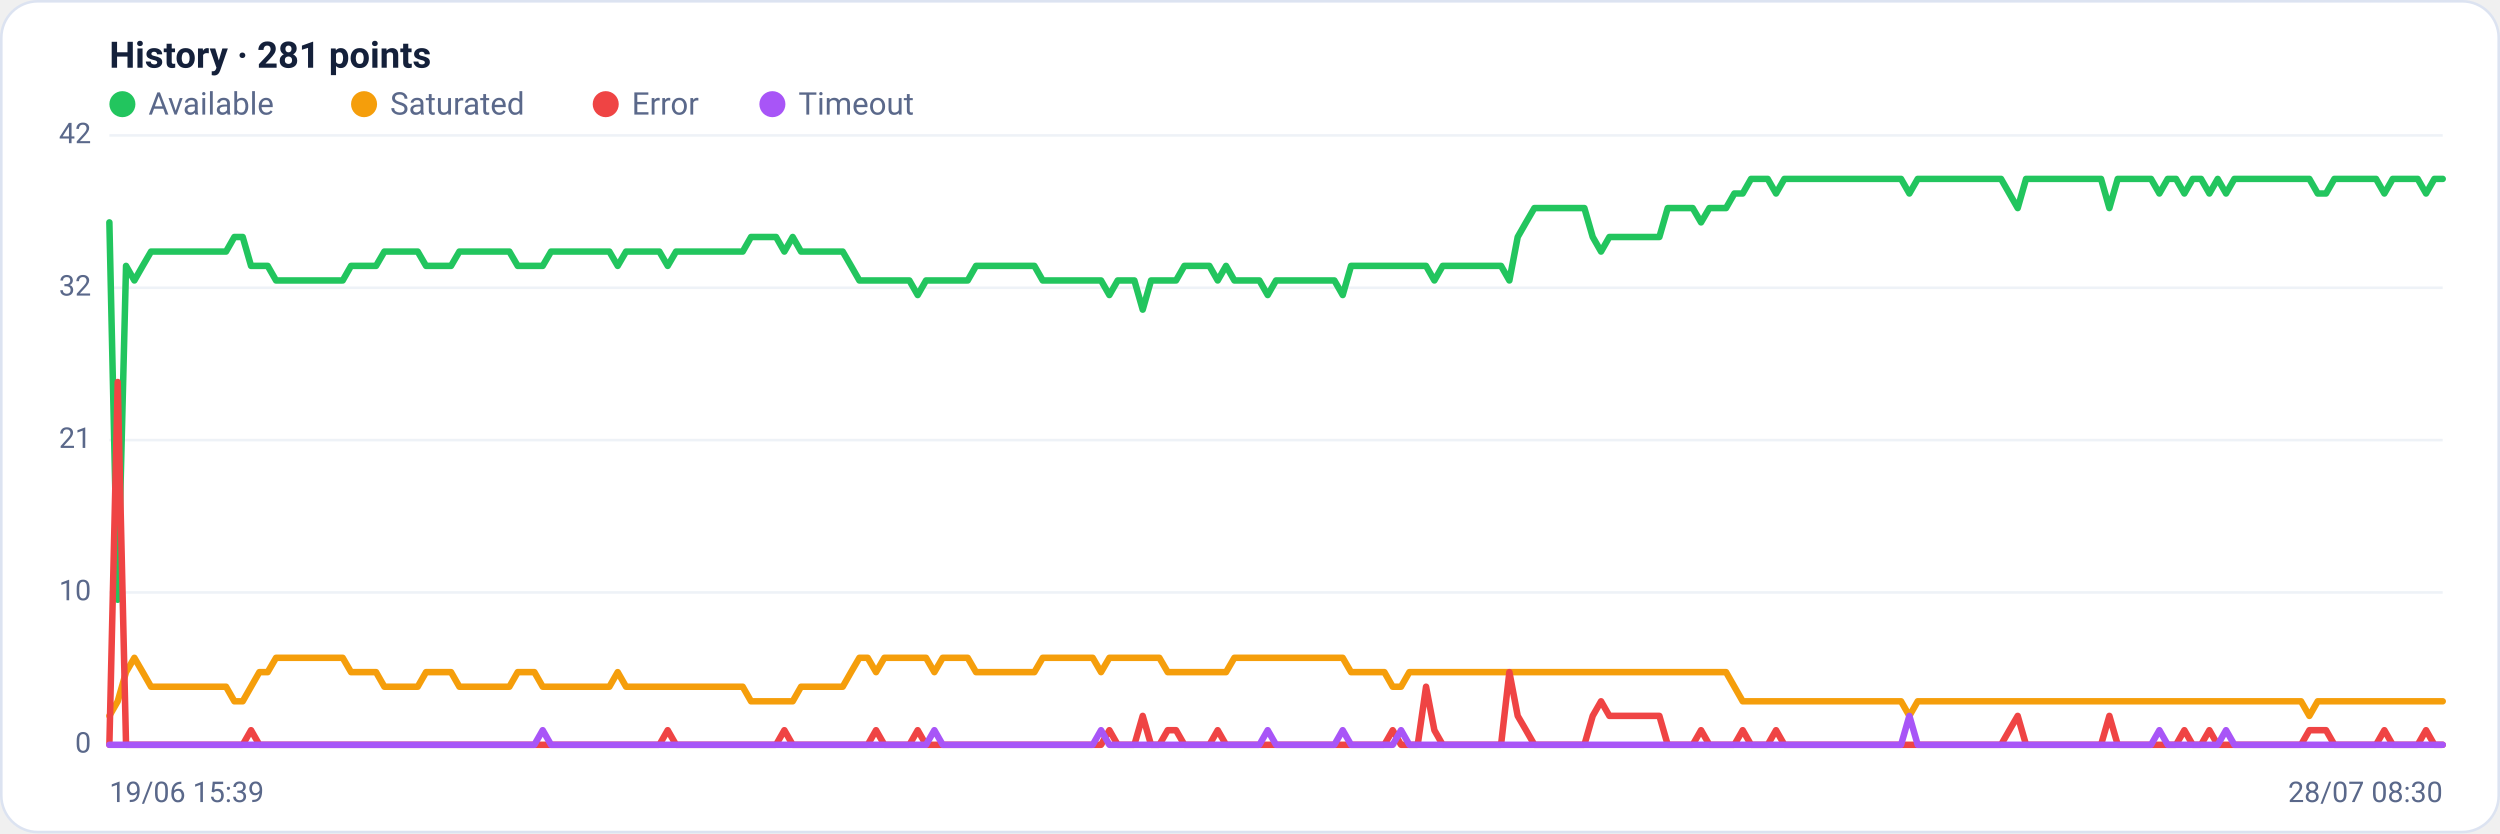
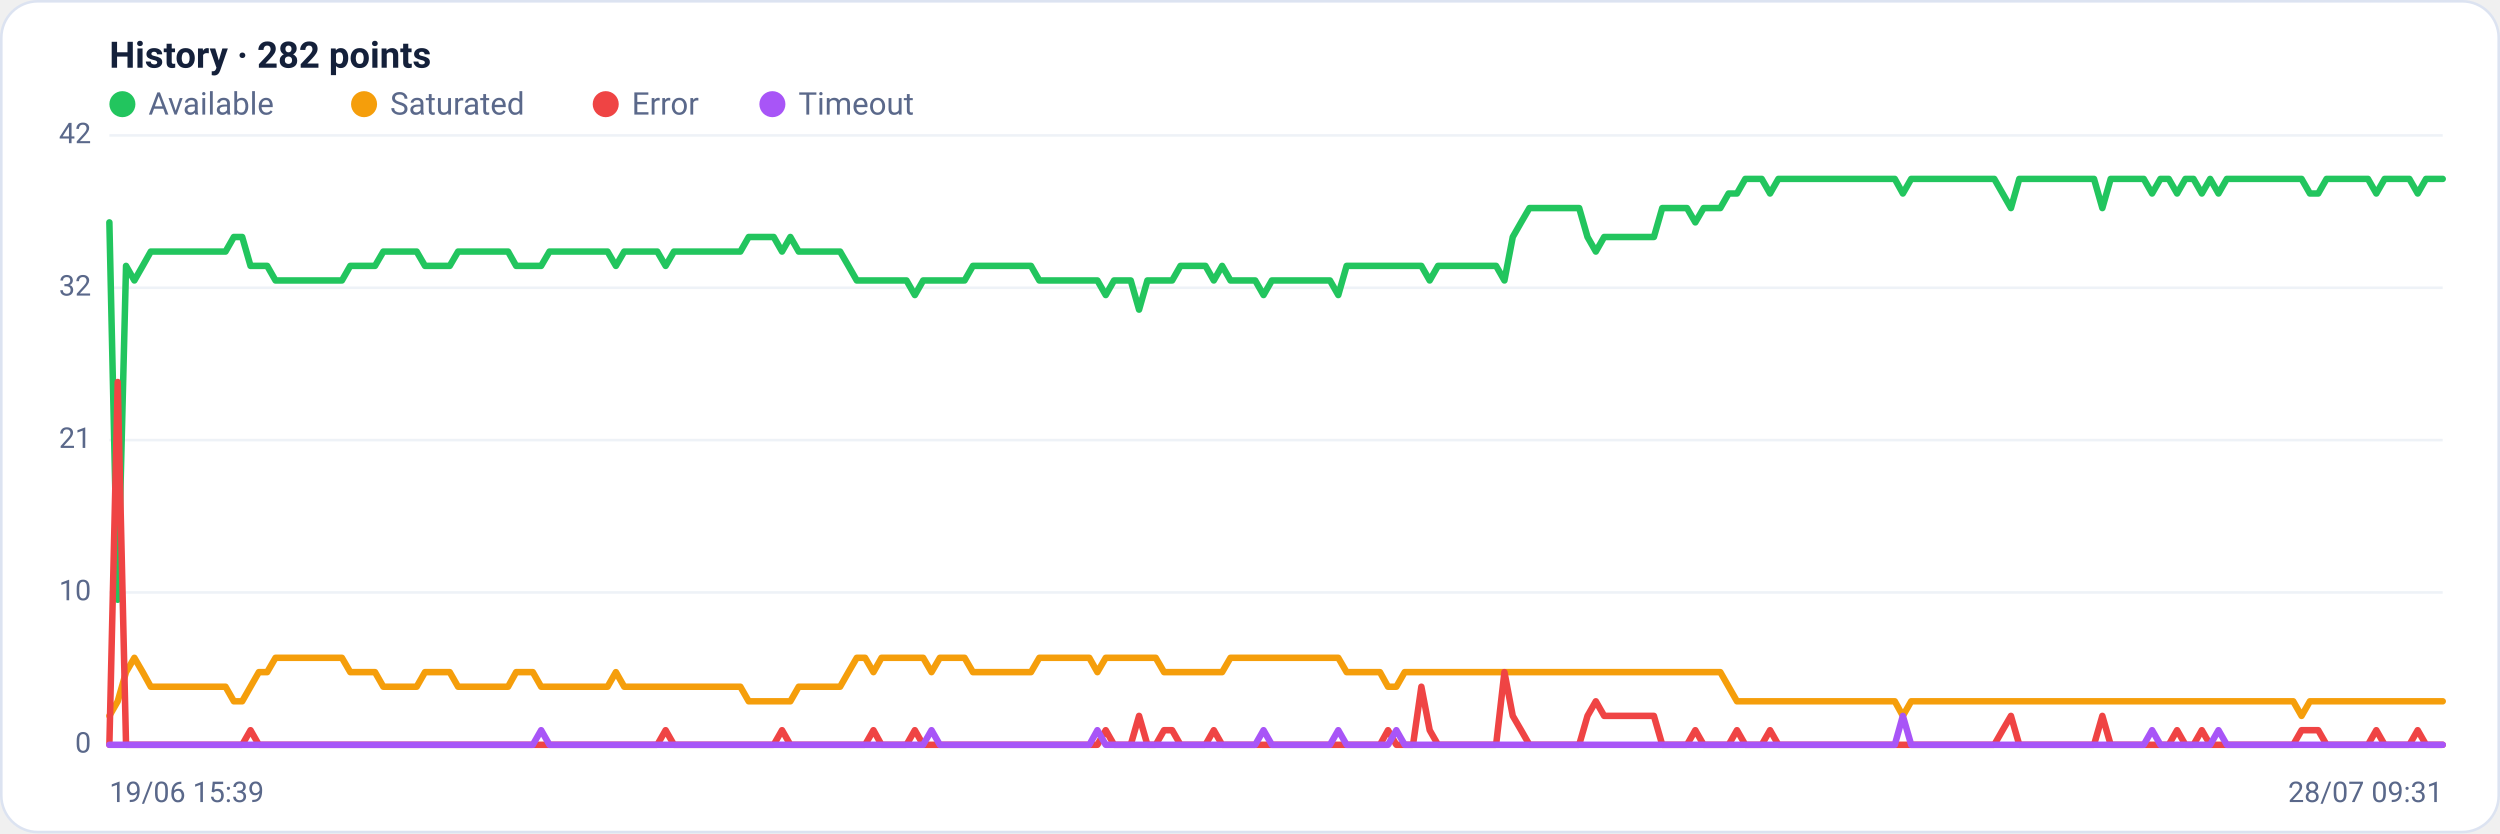
<svg xmlns="http://www.w3.org/2000/svg" viewBox="0 0 960 320" width="960" height="320" font-family="Segoe UI, system-ui, -apple-system, Roboto, Helvetica, Arial, sans-serif" role="img" aria-label="Availability history per region">
  <rect x="0.5" y="0.5" width="959" height="319" rx="14" fill="#ffffff" stroke="#dce3f1" />
-   <text x="42" y="26" font-size="14" font-weight="600" fill="#14203a">History · 281 points</text>
+   <text x="42" y="26" font-size="14" font-weight="600" fill="#14203a">History · 282 points</text>
  <circle cx="47" cy="40" r="5" fill="#22c55e" />
  <text x="57" y="44" font-size="12" fill="#5a688a">Available</text>
  <circle cx="139.8" cy="40" r="5" fill="#f59e0b" />
  <text x="149.8" y="44" font-size="12" fill="#5a688a">Saturated</text>
  <circle cx="232.6" cy="40" r="5" fill="#ef4444" />
  <text x="242.6" y="44" font-size="12" fill="#5a688a">Error</text>
  <circle cx="296.6" cy="40" r="5" fill="#a855f7" />
  <text x="306.6" y="44" font-size="12" fill="#5a688a">Timeout</text>
  <line x1="42" y1="286.0" x2="938" y2="286.0" stroke="#eef2f7" stroke-width="1" />
  <text x="35" y="289.0" text-anchor="end" font-size="11" fill="#5a688a">0</text>
  <line x1="42" y1="227.5" x2="938" y2="227.5" stroke="#eef2f7" stroke-width="1" />
  <text x="35" y="230.5" text-anchor="end" font-size="11" fill="#5a688a">10</text>
  <line x1="42" y1="169.0" x2="938" y2="169.0" stroke="#eef2f7" stroke-width="1" />
  <text x="35" y="172.0" text-anchor="end" font-size="11" fill="#5a688a">21</text>
  <line x1="42" y1="110.5" x2="938" y2="110.5" stroke="#eef2f7" stroke-width="1" />
  <text x="35" y="113.5" text-anchor="end" font-size="11" fill="#5a688a">32</text>
  <line x1="42" y1="52.0" x2="938" y2="52.0" stroke="#eef2f7" stroke-width="1" />
  <text x="35" y="55.0" text-anchor="end" font-size="11" fill="#5a688a">42</text>
-   <polyline fill="none" stroke="#22c55e" stroke-width="2.5" stroke-linejoin="round" stroke-linecap="round" points="42.0,85.4 45.2,230.3 48.4,102.1 51.6,107.7 54.8,102.1 58.0,96.6 61.2,96.6 64.4,96.6 67.6,96.6 70.8,96.6 74.0,96.6 77.2,96.6 80.4,96.6 83.6,96.6 86.8,96.6 90.0,91.0 93.2,91.0 96.4,102.1 99.6,102.1 102.8,102.1 106.0,107.7 109.2,107.7 112.4,107.7 115.6,107.7 118.8,107.7 122.0,107.7 125.2,107.7 128.4,107.7 131.6,107.7 134.8,102.1 138.0,102.1 141.2,102.1 144.4,102.1 147.6,96.6 150.8,96.6 154.0,96.6 157.2,96.6 160.4,96.6 163.6,102.1 166.8,102.1 170.0,102.1 173.2,102.1 176.4,96.6 179.6,96.6 182.8,96.6 186.0,96.6 189.2,96.6 192.4,96.6 195.6,96.6 198.8,102.1 202.0,102.1 205.2,102.1 208.4,102.1 211.6,96.6 214.8,96.6 218.0,96.6 221.2,96.6 224.4,96.6 227.6,96.6 230.8,96.6 234.0,96.6 237.2,102.1 240.4,96.6 243.6,96.6 246.8,96.6 250.0,96.6 253.2,96.6 256.4,102.1 259.6,96.6 262.8,96.6 266.0,96.6 269.2,96.6 272.4,96.6 275.6,96.6 278.8,96.6 282.0,96.6 285.2,96.6 288.4,91.0 291.6,91.0 294.8,91.0 298.0,91.0 301.2,96.6 304.4,91.0 307.6,96.6 310.8,96.6 314.0,96.6 317.2,96.6 320.4,96.6 323.6,96.6 326.8,102.1 330.0,107.7 333.2,107.7 336.4,107.7 339.6,107.7 342.8,107.7 346.0,107.7 349.2,107.7 352.4,113.3 355.6,107.7 358.8,107.7 362.0,107.7 365.2,107.7 368.4,107.7 371.6,107.7 374.8,102.1 378.0,102.1 381.2,102.1 384.4,102.1 387.6,102.1 390.8,102.1 394.0,102.1 397.2,102.1 400.4,107.7 403.6,107.7 406.8,107.7 410.0,107.7 413.2,107.7 416.4,107.7 419.6,107.7 422.8,107.7 426.0,113.3 429.2,107.7 432.4,107.7 435.6,107.7 438.8,118.9 442.0,107.7 445.2,107.7 448.4,107.7 451.6,107.7 454.8,102.1 458.0,102.1 461.2,102.1 464.4,102.1 467.6,107.7 470.8,102.1 474.0,107.7 477.2,107.7 480.4,107.7 483.6,107.7 486.8,113.3 490.0,107.7 493.2,107.7 496.4,107.7 499.6,107.7 502.8,107.7 506.0,107.7 509.2,107.7 512.4,107.7 515.6,113.3 518.8,102.1 522.0,102.1 525.2,102.1 528.4,102.1 531.6,102.1 534.8,102.1 538.0,102.1 541.2,102.1 544.4,102.1 547.6,102.1 550.8,107.7 554.0,102.1 557.2,102.1 560.4,102.1 563.6,102.1 566.8,102.1 570.0,102.1 573.2,102.1 576.4,102.1 579.6,107.7 582.8,91.0 586.0,85.4 589.2,79.9 592.4,79.9 595.6,79.9 598.8,79.9 602.0,79.9 605.2,79.9 608.4,79.9 611.6,91.0 614.8,96.6 618.0,91.0 621.2,91.0 624.4,91.0 627.6,91.0 630.8,91.0 634.0,91.0 637.2,91.0 640.4,79.9 643.6,79.9 646.8,79.9 650.0,79.9 653.2,85.4 656.4,79.9 659.6,79.9 662.8,79.9 666.0,74.3 669.2,74.3 672.4,68.7 675.6,68.7 678.8,68.7 682.0,74.3 685.2,68.7 688.4,68.7 691.6,68.7 694.8,68.7 698.0,68.7 701.2,68.7 704.4,68.7 707.6,68.7 710.8,68.7 714.0,68.7 717.2,68.7 720.4,68.7 723.6,68.7 726.8,68.7 730.0,68.7 733.2,74.3 736.4,68.7 739.6,68.7 742.8,68.7 746.0,68.7 749.2,68.7 752.4,68.7 755.6,68.7 758.8,68.7 762.0,68.7 765.2,68.7 768.4,68.7 771.6,74.3 774.8,79.9 778.0,68.7 781.2,68.7 784.4,68.7 787.6,68.7 790.8,68.7 794.0,68.7 797.2,68.7 800.4,68.7 803.6,68.7 806.8,68.7 810.0,79.9 813.2,68.7 816.4,68.7 819.6,68.7 822.8,68.7 826.0,68.7 829.2,74.3 832.4,68.7 835.6,68.7 838.8,74.3 842.0,68.7 845.2,68.7 848.4,74.3 851.6,68.7 854.8,74.3 858.0,68.7 861.2,68.7 864.4,68.7 867.6,68.7 870.8,68.7 874.0,68.7 877.2,68.7 880.4,68.7 883.6,68.7 886.8,68.7 890.0,74.3 893.2,74.3 896.4,68.7 899.6,68.7 902.8,68.7 906.0,68.7 909.2,68.7 912.4,68.7 915.6,74.3 918.8,68.7 922.0,68.7 925.2,68.7 928.4,68.7 931.6,74.3 934.8,68.7 938.0,68.7" />
-   <polyline fill="none" stroke="#f59e0b" stroke-width="2.5" stroke-linejoin="round" stroke-linecap="round" points="42.0,274.9 45.2,269.3 48.4,258.1 51.6,252.6 54.8,258.1 58.0,263.7 61.2,263.7 64.4,263.7 67.6,263.7 70.8,263.7 74.0,263.7 77.2,263.7 80.4,263.7 83.6,263.7 86.8,263.7 90.0,269.3 93.2,269.3 96.4,263.7 99.6,258.1 102.8,258.1 106.0,252.6 109.2,252.6 112.4,252.6 115.6,252.6 118.8,252.6 122.0,252.6 125.2,252.6 128.4,252.6 131.6,252.6 134.8,258.1 138.0,258.1 141.2,258.1 144.4,258.1 147.6,263.7 150.8,263.7 154.0,263.7 157.2,263.7 160.4,263.7 163.6,258.1 166.8,258.1 170.0,258.1 173.2,258.1 176.4,263.7 179.6,263.7 182.8,263.7 186.0,263.7 189.2,263.7 192.4,263.7 195.6,263.7 198.8,258.1 202.0,258.1 205.2,258.1 208.4,263.7 211.6,263.7 214.8,263.7 218.0,263.7 221.2,263.7 224.4,263.7 227.6,263.7 230.8,263.7 234.0,263.7 237.2,258.1 240.4,263.7 243.6,263.7 246.8,263.7 250.0,263.7 253.2,263.7 256.4,263.7 259.6,263.7 262.8,263.7 266.0,263.7 269.2,263.7 272.4,263.7 275.6,263.7 278.8,263.7 282.0,263.7 285.2,263.7 288.4,269.3 291.6,269.3 294.8,269.3 298.0,269.3 301.2,269.3 304.4,269.3 307.6,263.7 310.8,263.7 314.0,263.7 317.2,263.7 320.4,263.7 323.6,263.7 326.8,258.1 330.0,252.6 333.2,252.6 336.4,258.1 339.6,252.6 342.8,252.6 346.0,252.6 349.2,252.6 352.4,252.6 355.6,252.6 358.8,258.1 362.0,252.6 365.2,252.6 368.4,252.6 371.6,252.6 374.8,258.1 378.0,258.1 381.2,258.1 384.4,258.1 387.6,258.1 390.8,258.1 394.0,258.1 397.2,258.1 400.4,252.6 403.6,252.6 406.8,252.6 410.0,252.6 413.2,252.6 416.4,252.6 419.6,252.6 422.8,258.1 426.0,252.6 429.2,252.6 432.4,252.6 435.6,252.6 438.8,252.6 442.0,252.6 445.2,252.6 448.4,258.1 451.6,258.1 454.8,258.1 458.0,258.1 461.2,258.1 464.4,258.1 467.6,258.1 470.8,258.1 474.0,252.6 477.2,252.6 480.4,252.6 483.6,252.6 486.8,252.6 490.0,252.6 493.2,252.6 496.4,252.6 499.6,252.6 502.8,252.6 506.0,252.6 509.2,252.6 512.4,252.6 515.6,252.6 518.8,258.1 522.0,258.1 525.2,258.1 528.4,258.1 531.6,258.1 534.8,263.7 538.0,263.7 541.2,258.1 544.4,258.1 547.6,258.1 550.8,258.1 554.0,258.1 557.2,258.1 560.4,258.1 563.6,258.1 566.8,258.1 570.0,258.1 573.2,258.1 576.4,258.1 579.6,258.1 582.8,258.1 586.0,258.1 589.2,258.1 592.4,258.1 595.6,258.1 598.8,258.1 602.0,258.1 605.2,258.1 608.4,258.1 611.6,258.1 614.8,258.1 618.0,258.1 621.2,258.1 624.4,258.1 627.6,258.1 630.8,258.1 634.0,258.1 637.2,258.1 640.4,258.1 643.6,258.1 646.8,258.1 650.0,258.1 653.2,258.1 656.4,258.1 659.6,258.1 662.8,258.1 666.0,263.7 669.2,269.3 672.4,269.3 675.6,269.3 678.8,269.3 682.0,269.3 685.2,269.3 688.4,269.3 691.6,269.3 694.8,269.3 698.0,269.3 701.2,269.3 704.4,269.3 707.6,269.3 710.8,269.3 714.0,269.3 717.2,269.3 720.4,269.3 723.6,269.3 726.8,269.3 730.0,269.3 733.2,274.9 736.4,269.3 739.6,269.3 742.8,269.3 746.0,269.3 749.2,269.3 752.4,269.3 755.6,269.3 758.8,269.3 762.0,269.3 765.2,269.3 768.4,269.3 771.6,269.3 774.8,269.3 778.0,269.3 781.2,269.3 784.4,269.3 787.6,269.3 790.8,269.3 794.0,269.3 797.2,269.3 800.4,269.3 803.6,269.3 806.8,269.3 810.0,269.3 813.2,269.3 816.4,269.3 819.6,269.3 822.8,269.3 826.0,269.3 829.2,269.3 832.4,269.3 835.6,269.3 838.8,269.3 842.0,269.3 845.2,269.3 848.4,269.3 851.6,269.3 854.8,269.3 858.0,269.3 861.2,269.3 864.4,269.3 867.6,269.3 870.8,269.3 874.0,269.3 877.2,269.3 880.4,269.3 883.6,269.3 886.8,274.9 890.0,269.3 893.2,269.3 896.4,269.3 899.6,269.3 902.8,269.3 906.0,269.3 909.2,269.3 912.4,269.3 915.6,269.3 918.8,269.3 922.0,269.3 925.2,269.3 928.4,269.3 931.6,269.3 934.8,269.3 938.0,269.3" />
-   <polyline fill="none" stroke="#ef4444" stroke-width="2.5" stroke-linejoin="round" stroke-linecap="round" points="42.0,286.0 45.2,146.7 48.4,286.0 51.6,286.0 54.8,286.0 58.0,286.0 61.2,286.0 64.4,286.0 67.6,286.0 70.8,286.0 74.0,286.0 77.2,286.0 80.4,286.0 83.6,286.0 86.8,286.0 90.0,286.0 93.2,286.0 96.4,280.4 99.6,286.0 102.8,286.0 106.0,286.0 109.2,286.0 112.4,286.0 115.6,286.0 118.8,286.0 122.0,286.0 125.2,286.0 128.4,286.0 131.6,286.0 134.8,286.0 138.0,286.0 141.2,286.0 144.4,286.0 147.6,286.0 150.8,286.0 154.0,286.0 157.2,286.0 160.4,286.0 163.6,286.0 166.8,286.0 170.0,286.0 173.2,286.0 176.4,286.0 179.6,286.0 182.8,286.0 186.0,286.0 189.2,286.0 192.4,286.0 195.6,286.0 198.8,286.0 202.0,286.0 205.2,286.0 208.4,286.0 211.6,286.0 214.8,286.0 218.0,286.0 221.2,286.0 224.4,286.0 227.6,286.0 230.8,286.0 234.0,286.0 237.2,286.0 240.4,286.0 243.6,286.0 246.8,286.0 250.0,286.0 253.2,286.0 256.4,280.4 259.6,286.0 262.8,286.0 266.0,286.0 269.2,286.0 272.4,286.0 275.6,286.0 278.8,286.0 282.0,286.0 285.2,286.0 288.4,286.0 291.6,286.0 294.8,286.0 298.0,286.0 301.2,280.4 304.4,286.0 307.6,286.0 310.8,286.0 314.0,286.0 317.2,286.0 320.4,286.0 323.6,286.0 326.8,286.0 330.0,286.0 333.2,286.0 336.4,280.4 339.6,286.0 342.8,286.0 346.0,286.0 349.2,286.0 352.4,280.4 355.6,286.0 358.8,286.0 362.0,286.0 365.2,286.0 368.4,286.0 371.6,286.0 374.8,286.0 378.0,286.0 381.2,286.0 384.4,286.0 387.6,286.0 390.8,286.0 394.0,286.0 397.2,286.0 400.4,286.0 403.6,286.0 406.8,286.0 410.0,286.0 413.2,286.0 416.4,286.0 419.6,286.0 422.8,286.0 426.0,280.4 429.2,286.0 432.4,286.0 435.6,286.0 438.8,274.9 442.0,286.0 445.2,286.0 448.4,280.4 451.6,280.4 454.8,286.0 458.0,286.0 461.2,286.0 464.4,286.0 467.6,280.4 470.8,286.0 474.0,286.0 477.2,286.0 480.4,286.0 483.6,286.0 486.8,286.0 490.0,286.0 493.2,286.0 496.4,286.0 499.6,286.0 502.8,286.0 506.0,286.0 509.2,286.0 512.4,286.0 515.6,286.0 518.8,286.0 522.0,286.0 525.2,286.0 528.4,286.0 531.6,286.0 534.8,280.4 538.0,286.0 541.2,286.0 544.4,286.0 547.6,263.7 550.8,280.4 554.0,286.0 557.2,286.0 560.4,286.0 563.6,286.0 566.8,286.0 570.0,286.0 573.2,286.0 576.4,286.0 579.6,258.1 582.8,274.9 586.0,280.4 589.2,286.0 592.4,286.0 595.6,286.0 598.8,286.0 602.0,286.0 605.2,286.0 608.4,286.0 611.6,274.9 614.8,269.3 618.0,274.9 621.2,274.9 624.4,274.9 627.6,274.9 630.8,274.9 634.0,274.9 637.2,274.9 640.4,286.0 643.6,286.0 646.8,286.0 650.0,286.0 653.2,280.4 656.4,286.0 659.6,286.0 662.8,286.0 666.0,286.0 669.2,280.4 672.4,286.0 675.6,286.0 678.8,286.0 682.0,280.4 685.2,286.0 688.4,286.0 691.6,286.0 694.8,286.0 698.0,286.0 701.2,286.0 704.4,286.0 707.6,286.0 710.8,286.0 714.0,286.0 717.2,286.0 720.4,286.0 723.6,286.0 726.8,286.0 730.0,286.0 733.2,286.0 736.4,286.0 739.6,286.0 742.8,286.0 746.0,286.0 749.2,286.0 752.4,286.0 755.6,286.0 758.8,286.0 762.0,286.0 765.2,286.0 768.4,286.0 771.6,280.4 774.8,274.9 778.0,286.0 781.2,286.0 784.4,286.0 787.6,286.0 790.8,286.0 794.0,286.0 797.2,286.0 800.4,286.0 803.6,286.0 806.8,286.0 810.0,274.9 813.2,286.0 816.4,286.0 819.6,286.0 822.8,286.0 826.0,286.0 829.2,286.0 832.4,286.0 835.6,286.0 838.8,280.4 842.0,286.0 845.2,286.0 848.4,280.4 851.6,286.0 854.8,286.0 858.0,286.0 861.2,286.0 864.4,286.0 867.6,286.0 870.8,286.0 874.0,286.0 877.2,286.0 880.4,286.0 883.6,286.0 886.8,280.4 890.0,280.4 893.2,280.4 896.4,286.0 899.6,286.0 902.8,286.0 906.0,286.0 909.2,286.0 912.4,286.0 915.6,280.4 918.8,286.0 922.0,286.0 925.2,286.0 928.4,286.0 931.6,280.4 934.8,286.0 938.0,286.0" />
-   <polyline fill="none" stroke="#a855f7" stroke-width="2.5" stroke-linejoin="round" stroke-linecap="round" points="42.0,286.0 45.2,286.0 48.4,286.0 51.6,286.0 54.8,286.0 58.0,286.0 61.2,286.0 64.4,286.0 67.6,286.0 70.8,286.0 74.0,286.0 77.2,286.0 80.4,286.0 83.6,286.0 86.8,286.0 90.0,286.0 93.2,286.0 96.4,286.0 99.6,286.0 102.8,286.0 106.0,286.0 109.2,286.0 112.4,286.0 115.6,286.0 118.8,286.0 122.0,286.0 125.2,286.0 128.4,286.0 131.6,286.0 134.8,286.0 138.0,286.0 141.2,286.0 144.4,286.0 147.6,286.0 150.8,286.0 154.0,286.0 157.2,286.0 160.4,286.0 163.6,286.0 166.8,286.0 170.0,286.0 173.2,286.0 176.4,286.0 179.6,286.0 182.8,286.0 186.0,286.0 189.2,286.0 192.4,286.0 195.6,286.0 198.8,286.0 202.0,286.0 205.2,286.0 208.4,280.4 211.6,286.0 214.8,286.0 218.0,286.0 221.2,286.0 224.4,286.0 227.6,286.0 230.8,286.0 234.0,286.0 237.2,286.0 240.4,286.0 243.6,286.0 246.8,286.0 250.0,286.0 253.2,286.0 256.4,286.0 259.6,286.0 262.8,286.0 266.0,286.0 269.2,286.0 272.4,286.0 275.6,286.0 278.8,286.0 282.0,286.0 285.2,286.0 288.4,286.0 291.6,286.0 294.8,286.0 298.0,286.0 301.2,286.0 304.4,286.0 307.6,286.0 310.8,286.0 314.0,286.0 317.2,286.0 320.4,286.0 323.6,286.0 326.8,286.0 330.0,286.0 333.2,286.0 336.4,286.0 339.6,286.0 342.8,286.0 346.0,286.0 349.2,286.0 352.4,286.0 355.6,286.0 358.8,280.4 362.0,286.0 365.2,286.0 368.4,286.0 371.6,286.0 374.8,286.0 378.0,286.0 381.2,286.0 384.4,286.0 387.6,286.0 390.8,286.0 394.0,286.0 397.2,286.0 400.4,286.0 403.6,286.0 406.8,286.0 410.0,286.0 413.2,286.0 416.4,286.0 419.6,286.0 422.8,280.4 426.0,286.0 429.2,286.0 432.4,286.0 435.6,286.0 438.8,286.0 442.0,286.0 445.2,286.0 448.4,286.0 451.6,286.0 454.8,286.0 458.0,286.0 461.2,286.0 464.4,286.0 467.6,286.0 470.8,286.0 474.0,286.0 477.2,286.0 480.4,286.0 483.6,286.0 486.8,280.4 490.0,286.0 493.2,286.0 496.4,286.0 499.6,286.0 502.8,286.0 506.0,286.0 509.2,286.0 512.4,286.0 515.6,280.4 518.8,286.0 522.0,286.0 525.2,286.0 528.4,286.0 531.6,286.0 534.8,286.0 538.0,280.4 541.2,286.0 544.4,286.0 547.6,286.0 550.8,286.0 554.0,286.0 557.2,286.0 560.4,286.0 563.6,286.0 566.8,286.0 570.0,286.0 573.2,286.0 576.4,286.0 579.6,286.0 582.8,286.0 586.0,286.0 589.2,286.0 592.4,286.0 595.6,286.0 598.8,286.0 602.0,286.0 605.2,286.0 608.4,286.0 611.6,286.0 614.8,286.0 618.0,286.0 621.2,286.0 624.4,286.0 627.6,286.0 630.8,286.0 634.0,286.0 637.2,286.0 640.4,286.0 643.6,286.0 646.8,286.0 650.0,286.0 653.2,286.0 656.4,286.0 659.6,286.0 662.8,286.0 666.0,286.0 669.2,286.0 672.4,286.0 675.6,286.0 678.8,286.0 682.0,286.0 685.2,286.0 688.4,286.0 691.6,286.0 694.8,286.0 698.0,286.0 701.2,286.0 704.4,286.0 707.6,286.0 710.8,286.0 714.0,286.0 717.2,286.0 720.4,286.0 723.6,286.0 726.8,286.0 730.0,286.0 733.2,274.9 736.4,286.0 739.6,286.0 742.8,286.0 746.0,286.0 749.2,286.0 752.4,286.0 755.6,286.0 758.8,286.0 762.0,286.0 765.2,286.0 768.4,286.0 771.6,286.0 774.8,286.0 778.0,286.0 781.2,286.0 784.4,286.0 787.6,286.0 790.8,286.0 794.0,286.0 797.2,286.0 800.4,286.0 803.6,286.0 806.8,286.0 810.0,286.0 813.2,286.0 816.4,286.0 819.6,286.0 822.8,286.0 826.0,286.0 829.2,280.4 832.4,286.0 835.6,286.0 838.8,286.0 842.0,286.0 845.2,286.0 848.4,286.0 851.6,286.0 854.8,280.4 858.0,286.0 861.2,286.0 864.4,286.0 867.6,286.0 870.8,286.0 874.0,286.0 877.2,286.0 880.4,286.0 883.6,286.0 886.8,286.0 890.0,286.0 893.2,286.0 896.4,286.0 899.6,286.0 902.8,286.0 906.0,286.0 909.2,286.0 912.4,286.0 915.6,286.0 918.8,286.0 922.0,286.0 925.2,286.0 928.4,286.0 931.6,286.0 934.8,286.0 938.0,286.0" />
+   <polyline fill="none" stroke="#22c55e" stroke-width="2.5" stroke-linejoin="round" stroke-linecap="round" points="42.0,85.4 45.2,230.3 48.4,102.1 51.6,107.7 54.8,102.1 57.9,96.6 61.1,96.6 64.3,96.6 67.5,96.6 70.7,96.6 73.9,96.6 77.1,96.6 80.3,96.6 83.5,96.6 86.6,96.6 89.8,91.0 93.0,91.0 96.2,102.1 99.4,102.1 102.6,102.1 105.8,107.7 109.0,107.7 112.1,107.7 115.3,107.7 118.5,107.7 121.7,107.7 124.9,107.7 128.1,107.7 131.3,107.7 134.5,102.1 137.7,102.1 140.8,102.1 144.0,102.1 147.2,96.6 150.4,96.6 153.6,96.6 156.8,96.6 160.0,96.6 163.2,102.1 166.4,102.1 169.5,102.1 172.7,102.1 175.9,96.6 179.1,96.6 182.3,96.6 185.5,96.6 188.7,96.6 191.9,96.6 195.1,96.6 198.2,102.1 201.4,102.1 204.6,102.1 207.8,102.1 211.0,96.6 214.2,96.6 217.4,96.6 220.6,96.6 223.8,96.6 226.9,96.6 230.1,96.6 233.3,96.6 236.5,102.1 239.7,96.6 242.9,96.6 246.1,96.6 249.3,96.6 252.4,96.6 255.6,102.1 258.8,96.6 262.0,96.6 265.2,96.6 268.4,96.6 271.6,96.6 274.8,96.6 278.0,96.6 281.1,96.6 284.3,96.6 287.5,91.0 290.7,91.0 293.9,91.0 297.1,91.0 300.3,96.6 303.5,91.0 306.7,96.6 309.8,96.6 313.0,96.6 316.2,96.6 319.4,96.6 322.6,96.6 325.8,102.1 329.0,107.7 332.2,107.7 335.4,107.7 338.5,107.7 341.7,107.7 344.9,107.7 348.1,107.7 351.3,113.3 354.5,107.7 357.7,107.7 360.9,107.7 364.0,107.7 367.2,107.7 370.4,107.7 373.6,102.1 376.8,102.1 380.0,102.1 383.2,102.1 386.4,102.1 389.6,102.1 392.7,102.1 395.9,102.1 399.1,107.7 402.3,107.7 405.5,107.7 408.7,107.7 411.9,107.7 415.1,107.7 418.3,107.7 421.4,107.7 424.6,113.3 427.8,107.7 431.0,107.7 434.2,107.7 437.4,118.9 440.6,107.7 443.8,107.7 447.0,107.7 450.1,107.7 453.3,102.1 456.5,102.1 459.7,102.1 462.9,102.1 466.1,107.7 469.3,102.1 472.5,107.7 475.7,107.7 478.8,107.7 482.0,107.7 485.2,113.3 488.4,107.7 491.6,107.7 494.8,107.7 498.0,107.7 501.2,107.7 504.3,107.7 507.5,107.7 510.7,107.7 513.9,113.3 517.1,102.1 520.3,102.1 523.5,102.1 526.7,102.1 529.9,102.1 533.0,102.1 536.2,102.1 539.4,102.1 542.6,102.1 545.8,102.1 549.0,107.7 552.2,102.1 555.4,102.1 558.6,102.1 561.7,102.1 564.9,102.1 568.1,102.1 571.3,102.1 574.5,102.1 577.7,107.7 580.9,91.0 584.1,85.4 587.3,79.9 590.4,79.9 593.6,79.9 596.8,79.9 600.0,79.9 603.2,79.9 606.4,79.9 609.6,91.0 612.8,96.6 616.0,91.0 619.1,91.0 622.3,91.0 625.5,91.0 628.7,91.0 631.9,91.0 635.1,91.0 638.3,79.9 641.5,79.9 644.6,79.9 647.8,79.9 651.0,85.4 654.2,79.9 657.4,79.9 660.6,79.9 663.8,74.3 667.0,74.3 670.2,68.7 673.3,68.7 676.5,68.7 679.7,74.3 682.9,68.7 686.1,68.7 689.3,68.7 692.5,68.7 695.7,68.7 698.9,68.7 702.0,68.7 705.2,68.7 708.4,68.7 711.6,68.7 714.8,68.7 718.0,68.7 721.2,68.7 724.4,68.7 727.6,68.7 730.7,74.3 733.9,68.7 737.1,68.7 740.3,68.7 743.5,68.7 746.7,68.7 749.9,68.7 753.1,68.7 756.2,68.7 759.4,68.7 762.6,68.7 765.8,68.7 769.0,74.3 772.2,79.9 775.4,68.7 778.6,68.7 781.8,68.7 784.9,68.7 788.1,68.7 791.3,68.7 794.5,68.7 797.7,68.7 800.9,68.7 804.1,68.7 807.3,79.9 810.5,68.7 813.6,68.7 816.8,68.7 820.0,68.7 823.2,68.7 826.4,74.3 829.6,68.7 832.8,68.7 836.0,74.3 839.2,68.7 842.3,68.7 845.5,74.3 848.7,68.7 851.9,74.3 855.1,68.7 858.3,68.7 861.5,68.7 864.7,68.7 867.9,68.7 871.0,68.7 874.2,68.7 877.4,68.7 880.6,68.7 883.8,68.7 887.0,74.3 890.2,74.3 893.4,68.7 896.5,68.7 899.7,68.7 902.9,68.7 906.1,68.7 909.3,68.7 912.5,74.3 915.7,68.7 918.9,68.7 922.1,68.7 925.2,68.7 928.4,74.3 931.6,68.7 934.8,68.7 938.0,68.7" />
+   <polyline fill="none" stroke="#f59e0b" stroke-width="2.5" stroke-linejoin="round" stroke-linecap="round" points="42.0,274.9 45.2,269.3 48.4,258.1 51.6,252.6 54.8,258.1 57.9,263.7 61.1,263.7 64.3,263.7 67.5,263.7 70.7,263.7 73.9,263.7 77.1,263.7 80.3,263.7 83.5,263.7 86.6,263.7 89.8,269.3 93.0,269.3 96.2,263.7 99.4,258.1 102.6,258.1 105.8,252.6 109.0,252.6 112.1,252.6 115.3,252.6 118.5,252.6 121.7,252.6 124.9,252.6 128.1,252.6 131.3,252.6 134.5,258.1 137.7,258.1 140.8,258.1 144.0,258.1 147.2,263.7 150.4,263.7 153.6,263.7 156.8,263.7 160.0,263.7 163.2,258.1 166.4,258.1 169.5,258.1 172.7,258.1 175.9,263.7 179.1,263.7 182.3,263.7 185.5,263.7 188.7,263.7 191.9,263.7 195.1,263.7 198.2,258.1 201.4,258.1 204.6,258.1 207.8,263.7 211.0,263.7 214.2,263.7 217.4,263.7 220.6,263.7 223.8,263.7 226.9,263.7 230.1,263.7 233.3,263.7 236.5,258.1 239.7,263.7 242.9,263.7 246.1,263.7 249.3,263.7 252.4,263.7 255.6,263.7 258.8,263.7 262.0,263.7 265.2,263.7 268.4,263.7 271.6,263.7 274.8,263.7 278.0,263.7 281.1,263.7 284.3,263.7 287.5,269.3 290.7,269.3 293.9,269.3 297.1,269.3 300.3,269.3 303.5,269.3 306.7,263.7 309.8,263.7 313.0,263.7 316.2,263.7 319.4,263.7 322.6,263.7 325.8,258.1 329.0,252.6 332.2,252.6 335.4,258.1 338.5,252.6 341.7,252.6 344.9,252.6 348.1,252.6 351.3,252.6 354.5,252.6 357.7,258.1 360.9,252.6 364.0,252.6 367.2,252.6 370.4,252.6 373.6,258.1 376.8,258.1 380.0,258.1 383.2,258.1 386.4,258.1 389.6,258.1 392.7,258.1 395.9,258.1 399.1,252.6 402.3,252.6 405.5,252.6 408.7,252.6 411.9,252.6 415.1,252.6 418.3,252.6 421.4,258.1 424.6,252.6 427.8,252.6 431.0,252.6 434.2,252.6 437.4,252.6 440.6,252.6 443.8,252.6 447.0,258.1 450.1,258.1 453.3,258.1 456.5,258.1 459.7,258.1 462.9,258.1 466.1,258.1 469.3,258.1 472.5,252.6 475.7,252.6 478.8,252.6 482.0,252.6 485.2,252.6 488.4,252.6 491.6,252.6 494.8,252.6 498.0,252.6 501.2,252.6 504.3,252.6 507.5,252.6 510.7,252.6 513.9,252.6 517.1,258.1 520.3,258.1 523.5,258.1 526.7,258.1 529.9,258.1 533.0,263.7 536.2,263.7 539.4,258.1 542.6,258.1 545.8,258.1 549.0,258.1 552.2,258.1 555.4,258.1 558.6,258.1 561.7,258.1 564.9,258.1 568.1,258.1 571.3,258.1 574.5,258.1 577.7,258.1 580.9,258.1 584.1,258.1 587.3,258.1 590.4,258.1 593.6,258.1 596.8,258.1 600.0,258.1 603.2,258.1 606.4,258.1 609.6,258.1 612.8,258.1 616.0,258.1 619.1,258.1 622.3,258.1 625.5,258.1 628.7,258.1 631.9,258.1 635.1,258.1 638.3,258.1 641.5,258.1 644.6,258.1 647.8,258.1 651.0,258.1 654.2,258.1 657.4,258.1 660.6,258.1 663.8,263.7 667.0,269.3 670.2,269.3 673.3,269.3 676.5,269.3 679.7,269.3 682.9,269.3 686.1,269.3 689.3,269.3 692.5,269.3 695.7,269.3 698.9,269.3 702.0,269.3 705.2,269.3 708.4,269.3 711.6,269.3 714.8,269.3 718.0,269.3 721.2,269.3 724.4,269.3 727.6,269.3 730.7,274.9 733.9,269.3 737.1,269.3 740.3,269.3 743.5,269.3 746.7,269.3 749.9,269.3 753.1,269.3 756.2,269.3 759.4,269.3 762.6,269.3 765.8,269.3 769.0,269.3 772.2,269.3 775.4,269.3 778.6,269.3 781.8,269.3 784.9,269.3 788.1,269.3 791.3,269.3 794.5,269.3 797.7,269.3 800.9,269.3 804.1,269.3 807.3,269.3 810.5,269.3 813.6,269.3 816.8,269.3 820.0,269.3 823.2,269.3 826.4,269.3 829.6,269.3 832.8,269.3 836.0,269.3 839.2,269.3 842.3,269.3 845.5,269.3 848.7,269.3 851.9,269.3 855.1,269.3 858.3,269.3 861.5,269.3 864.7,269.3 867.9,269.3 871.0,269.3 874.2,269.3 877.4,269.3 880.6,269.3 883.8,274.9 887.0,269.3 890.2,269.3 893.4,269.3 896.5,269.3 899.7,269.3 902.9,269.3 906.1,269.3 909.3,269.3 912.5,269.3 915.7,269.3 918.9,269.3 922.1,269.3 925.2,269.3 928.4,269.3 931.6,269.3 934.8,269.3 938.0,269.3" />
+   <polyline fill="none" stroke="#ef4444" stroke-width="2.5" stroke-linejoin="round" stroke-linecap="round" points="42.0,286.0 45.2,146.7 48.4,286.0 51.6,286.0 54.8,286.0 57.9,286.0 61.1,286.0 64.3,286.0 67.5,286.0 70.7,286.0 73.9,286.0 77.1,286.0 80.3,286.0 83.5,286.0 86.6,286.0 89.8,286.0 93.0,286.0 96.2,280.4 99.4,286.0 102.6,286.0 105.8,286.0 109.0,286.0 112.1,286.0 115.3,286.0 118.5,286.0 121.7,286.0 124.9,286.0 128.1,286.0 131.3,286.0 134.5,286.0 137.7,286.0 140.8,286.0 144.0,286.0 147.2,286.0 150.4,286.0 153.6,286.0 156.8,286.0 160.0,286.0 163.2,286.0 166.4,286.0 169.5,286.0 172.7,286.0 175.9,286.0 179.1,286.0 182.3,286.0 185.5,286.0 188.7,286.0 191.9,286.0 195.1,286.0 198.2,286.0 201.4,286.0 204.6,286.0 207.8,286.0 211.0,286.0 214.2,286.0 217.4,286.0 220.6,286.0 223.8,286.0 226.9,286.0 230.1,286.0 233.3,286.0 236.5,286.0 239.7,286.0 242.9,286.0 246.1,286.0 249.3,286.0 252.4,286.0 255.6,280.4 258.8,286.0 262.0,286.0 265.2,286.0 268.4,286.0 271.6,286.0 274.8,286.0 278.0,286.0 281.1,286.0 284.3,286.0 287.5,286.0 290.7,286.0 293.9,286.0 297.1,286.0 300.3,280.4 303.5,286.0 306.7,286.0 309.8,286.0 313.0,286.0 316.2,286.0 319.4,286.0 322.6,286.0 325.8,286.0 329.0,286.0 332.2,286.0 335.4,280.4 338.5,286.0 341.7,286.0 344.9,286.0 348.1,286.0 351.3,280.4 354.5,286.0 357.7,286.0 360.9,286.0 364.0,286.0 367.2,286.0 370.4,286.0 373.6,286.0 376.8,286.0 380.0,286.0 383.2,286.0 386.4,286.0 389.6,286.0 392.7,286.0 395.9,286.0 399.1,286.0 402.3,286.0 405.5,286.0 408.7,286.0 411.9,286.0 415.1,286.0 418.3,286.0 421.4,286.0 424.6,280.4 427.8,286.0 431.0,286.0 434.2,286.0 437.4,274.9 440.6,286.0 443.8,286.0 447.0,280.4 450.1,280.4 453.3,286.0 456.5,286.0 459.7,286.0 462.9,286.0 466.1,280.4 469.3,286.0 472.5,286.0 475.7,286.0 478.8,286.0 482.0,286.0 485.2,286.0 488.4,286.0 491.6,286.0 494.8,286.0 498.0,286.0 501.2,286.0 504.3,286.0 507.5,286.0 510.7,286.0 513.9,286.0 517.1,286.0 520.3,286.0 523.5,286.0 526.7,286.0 529.9,286.0 533.0,280.4 536.2,286.0 539.4,286.0 542.6,286.0 545.8,263.7 549.0,280.4 552.2,286.0 555.4,286.0 558.6,286.0 561.7,286.0 564.9,286.0 568.1,286.0 571.3,286.0 574.5,286.0 577.7,258.1 580.9,274.9 584.1,280.4 587.3,286.0 590.4,286.0 593.6,286.0 596.8,286.0 600.0,286.0 603.2,286.0 606.4,286.0 609.6,274.9 612.8,269.3 616.0,274.9 619.1,274.9 622.3,274.9 625.5,274.9 628.7,274.9 631.9,274.9 635.1,274.9 638.3,286.0 641.5,286.0 644.6,286.0 647.8,286.0 651.0,280.4 654.2,286.0 657.4,286.0 660.6,286.0 663.8,286.0 667.0,280.4 670.2,286.0 673.3,286.0 676.5,286.0 679.7,280.4 682.9,286.0 686.1,286.0 689.3,286.0 692.5,286.0 695.7,286.0 698.9,286.0 702.0,286.0 705.2,286.0 708.4,286.0 711.6,286.0 714.8,286.0 718.0,286.0 721.2,286.0 724.4,286.0 727.6,286.0 730.7,286.0 733.9,286.0 737.1,286.0 740.3,286.0 743.5,286.0 746.7,286.0 749.9,286.0 753.1,286.0 756.2,286.0 759.4,286.0 762.6,286.0 765.8,286.0 769.0,280.4 772.2,274.9 775.4,286.0 778.6,286.0 781.8,286.0 784.9,286.0 788.1,286.0 791.3,286.0 794.5,286.0 797.7,286.0 800.9,286.0 804.1,286.0 807.3,274.9 810.5,286.0 813.6,286.0 816.8,286.0 820.0,286.0 823.2,286.0 826.4,286.0 829.6,286.0 832.8,286.0 836.0,280.4 839.2,286.0 842.3,286.0 845.5,280.4 848.7,286.0 851.9,286.0 855.1,286.0 858.3,286.0 861.5,286.0 864.7,286.0 867.9,286.0 871.0,286.0 874.2,286.0 877.4,286.0 880.6,286.0 883.8,280.4 887.0,280.4 890.2,280.4 893.4,286.0 896.5,286.0 899.7,286.0 902.9,286.0 906.1,286.0 909.3,286.0 912.5,280.4 915.7,286.0 918.9,286.0 922.1,286.0 925.2,286.0 928.4,280.4 931.6,286.0 934.8,286.0 938.0,286.0" />
+   <polyline fill="none" stroke="#a855f7" stroke-width="2.5" stroke-linejoin="round" stroke-linecap="round" points="42.0,286.0 45.2,286.0 48.4,286.0 51.6,286.0 54.8,286.0 57.9,286.0 61.1,286.0 64.3,286.0 67.5,286.0 70.7,286.0 73.9,286.0 77.1,286.0 80.3,286.0 83.5,286.0 86.6,286.0 89.8,286.0 93.0,286.0 96.2,286.0 99.4,286.0 102.6,286.0 105.8,286.0 109.0,286.0 112.1,286.0 115.3,286.0 118.5,286.0 121.7,286.0 124.9,286.0 128.1,286.0 131.3,286.0 134.5,286.0 137.7,286.0 140.8,286.0 144.0,286.0 147.2,286.0 150.4,286.0 153.6,286.0 156.8,286.0 160.0,286.0 163.2,286.0 166.4,286.0 169.5,286.0 172.7,286.0 175.9,286.0 179.1,286.0 182.3,286.0 185.5,286.0 188.7,286.0 191.9,286.0 195.1,286.0 198.2,286.0 201.4,286.0 204.6,286.0 207.8,280.4 211.0,286.0 214.2,286.0 217.4,286.0 220.6,286.0 223.8,286.0 226.9,286.0 230.1,286.0 233.3,286.0 236.5,286.0 239.7,286.0 242.9,286.0 246.1,286.0 249.3,286.0 252.4,286.0 255.6,286.0 258.8,286.0 262.0,286.0 265.2,286.0 268.4,286.0 271.6,286.0 274.8,286.0 278.0,286.0 281.1,286.0 284.3,286.0 287.5,286.0 290.7,286.0 293.9,286.0 297.1,286.0 300.3,286.0 303.5,286.0 306.7,286.0 309.8,286.0 313.0,286.0 316.2,286.0 319.4,286.0 322.6,286.0 325.8,286.0 329.0,286.0 332.2,286.0 335.4,286.0 338.5,286.0 341.7,286.0 344.9,286.0 348.1,286.0 351.3,286.0 354.5,286.0 357.7,280.4 360.9,286.0 364.0,286.0 367.2,286.0 370.4,286.0 373.6,286.0 376.8,286.0 380.0,286.0 383.2,286.0 386.4,286.0 389.6,286.0 392.7,286.0 395.9,286.0 399.1,286.0 402.3,286.0 405.5,286.0 408.7,286.0 411.9,286.0 415.1,286.0 418.3,286.0 421.4,280.4 424.6,286.0 427.8,286.0 431.0,286.0 434.2,286.0 437.4,286.0 440.6,286.0 443.8,286.0 447.0,286.0 450.1,286.0 453.3,286.0 456.5,286.0 459.7,286.0 462.9,286.0 466.1,286.0 469.3,286.0 472.5,286.0 475.7,286.0 478.8,286.0 482.0,286.0 485.2,280.4 488.4,286.0 491.6,286.0 494.8,286.0 498.0,286.0 501.2,286.0 504.3,286.0 507.5,286.0 510.7,286.0 513.9,280.4 517.1,286.0 520.3,286.0 523.5,286.0 526.7,286.0 529.9,286.0 533.0,286.0 536.2,280.4 539.4,286.0 542.6,286.0 545.8,286.0 549.0,286.0 552.2,286.0 555.4,286.0 558.6,286.0 561.7,286.0 564.9,286.0 568.1,286.0 571.3,286.0 574.5,286.0 577.7,286.0 580.9,286.0 584.1,286.0 587.3,286.0 590.4,286.0 593.6,286.0 596.8,286.0 600.0,286.0 603.2,286.0 606.4,286.0 609.6,286.0 612.8,286.0 616.0,286.0 619.1,286.0 622.3,286.0 625.5,286.0 628.7,286.0 631.9,286.0 635.1,286.0 638.3,286.0 641.5,286.0 644.6,286.0 647.8,286.0 651.0,286.0 654.2,286.0 657.4,286.0 660.6,286.0 663.8,286.0 667.0,286.0 670.2,286.0 673.3,286.0 676.5,286.0 679.7,286.0 682.9,286.0 686.1,286.0 689.3,286.0 692.5,286.0 695.7,286.0 698.9,286.0 702.0,286.0 705.2,286.0 708.4,286.0 711.6,286.0 714.8,286.0 718.0,286.0 721.2,286.0 724.4,286.0 727.6,286.0 730.7,274.9 733.9,286.0 737.1,286.0 740.3,286.0 743.5,286.0 746.7,286.0 749.9,286.0 753.1,286.0 756.2,286.0 759.4,286.0 762.6,286.0 765.8,286.0 769.0,286.0 772.2,286.0 775.4,286.0 778.6,286.0 781.8,286.0 784.9,286.0 788.1,286.0 791.3,286.0 794.5,286.0 797.7,286.0 800.9,286.0 804.1,286.0 807.3,286.0 810.5,286.0 813.6,286.0 816.8,286.0 820.0,286.0 823.2,286.0 826.4,280.4 829.6,286.0 832.8,286.0 836.0,286.0 839.2,286.0 842.3,286.0 845.5,286.0 848.7,286.0 851.9,280.4 855.1,286.0 858.3,286.0 861.5,286.0 864.7,286.0 867.9,286.0 871.0,286.0 874.2,286.0 877.4,286.0 880.6,286.0 883.8,286.0 887.0,286.0 890.2,286.0 893.4,286.0 896.5,286.0 899.7,286.0 902.9,286.0 906.1,286.0 909.3,286.0 912.5,286.0 915.7,286.0 918.9,286.0 922.1,286.0 925.2,286.0 928.4,286.0 931.6,286.0 934.8,286.0 938.0,286.0" />
  <text x="42" y="308" font-size="11" fill="#5a688a">19/06 15:39</text>
-   <text x="938" y="308" text-anchor="end" font-size="11" fill="#5a688a">28/07 08:30</text>
+   <text x="938" y="308" text-anchor="end" font-size="11" fill="#5a688a">28/07 09:31</text>
</svg>
